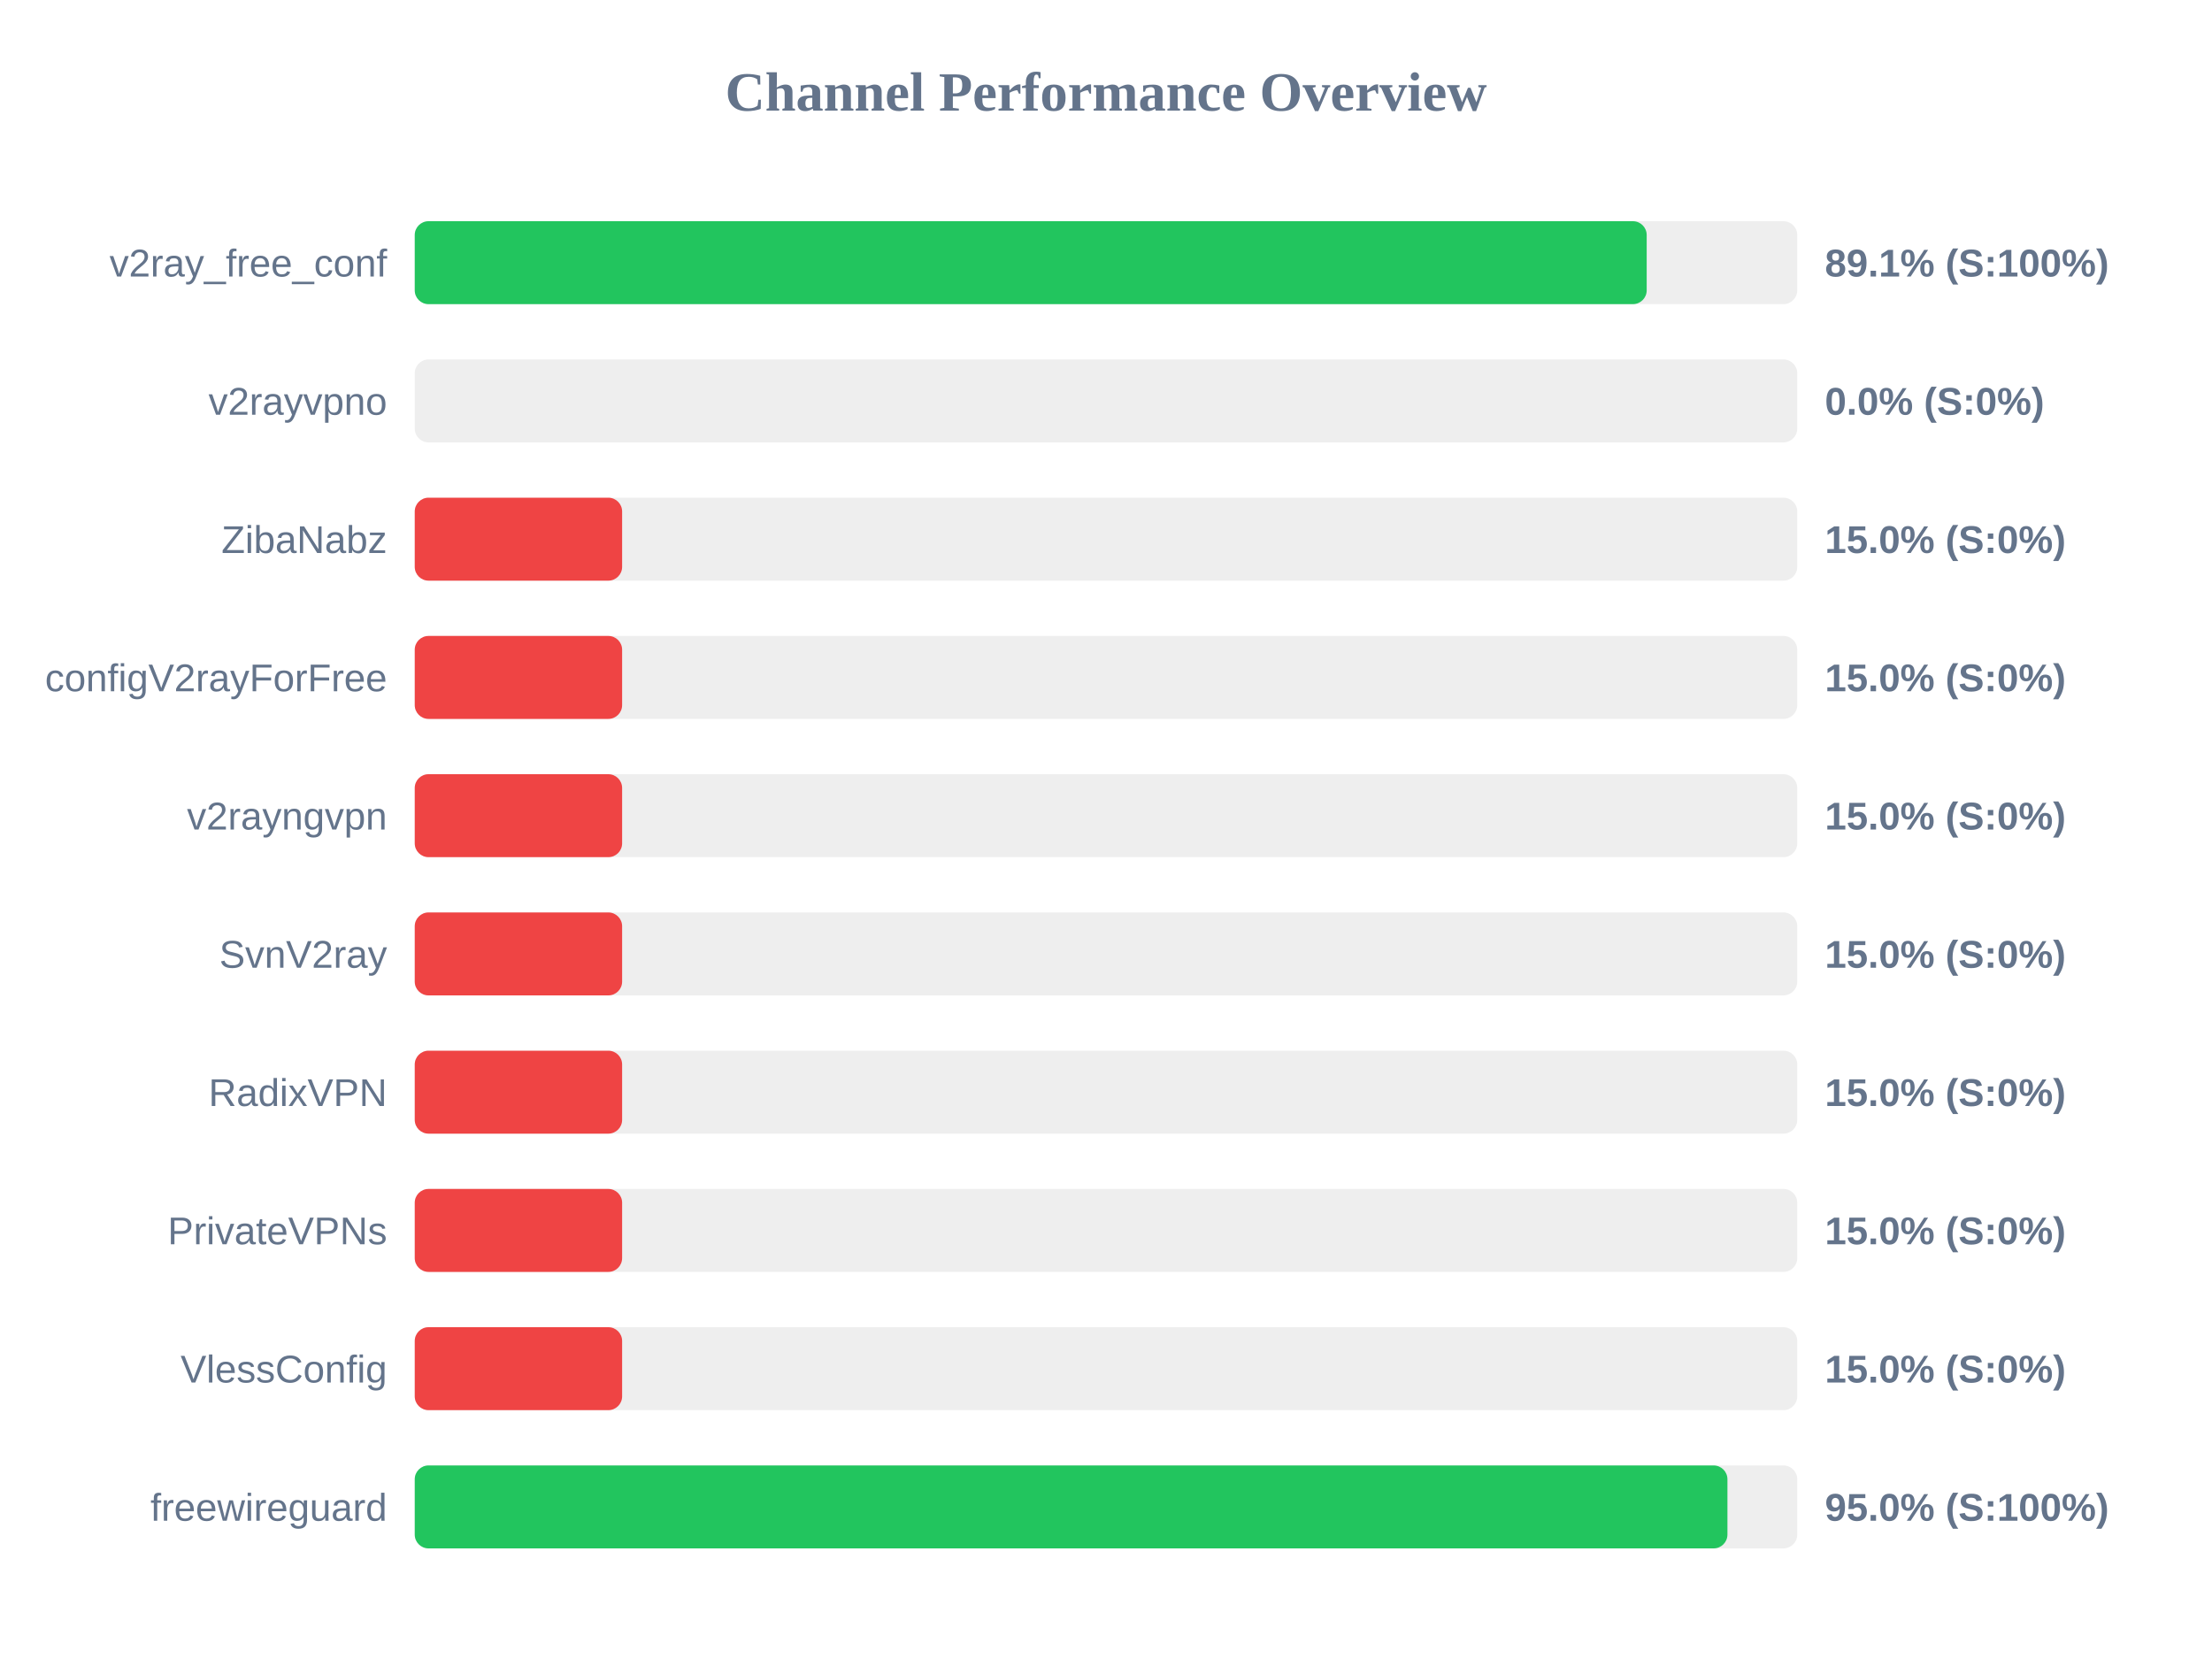
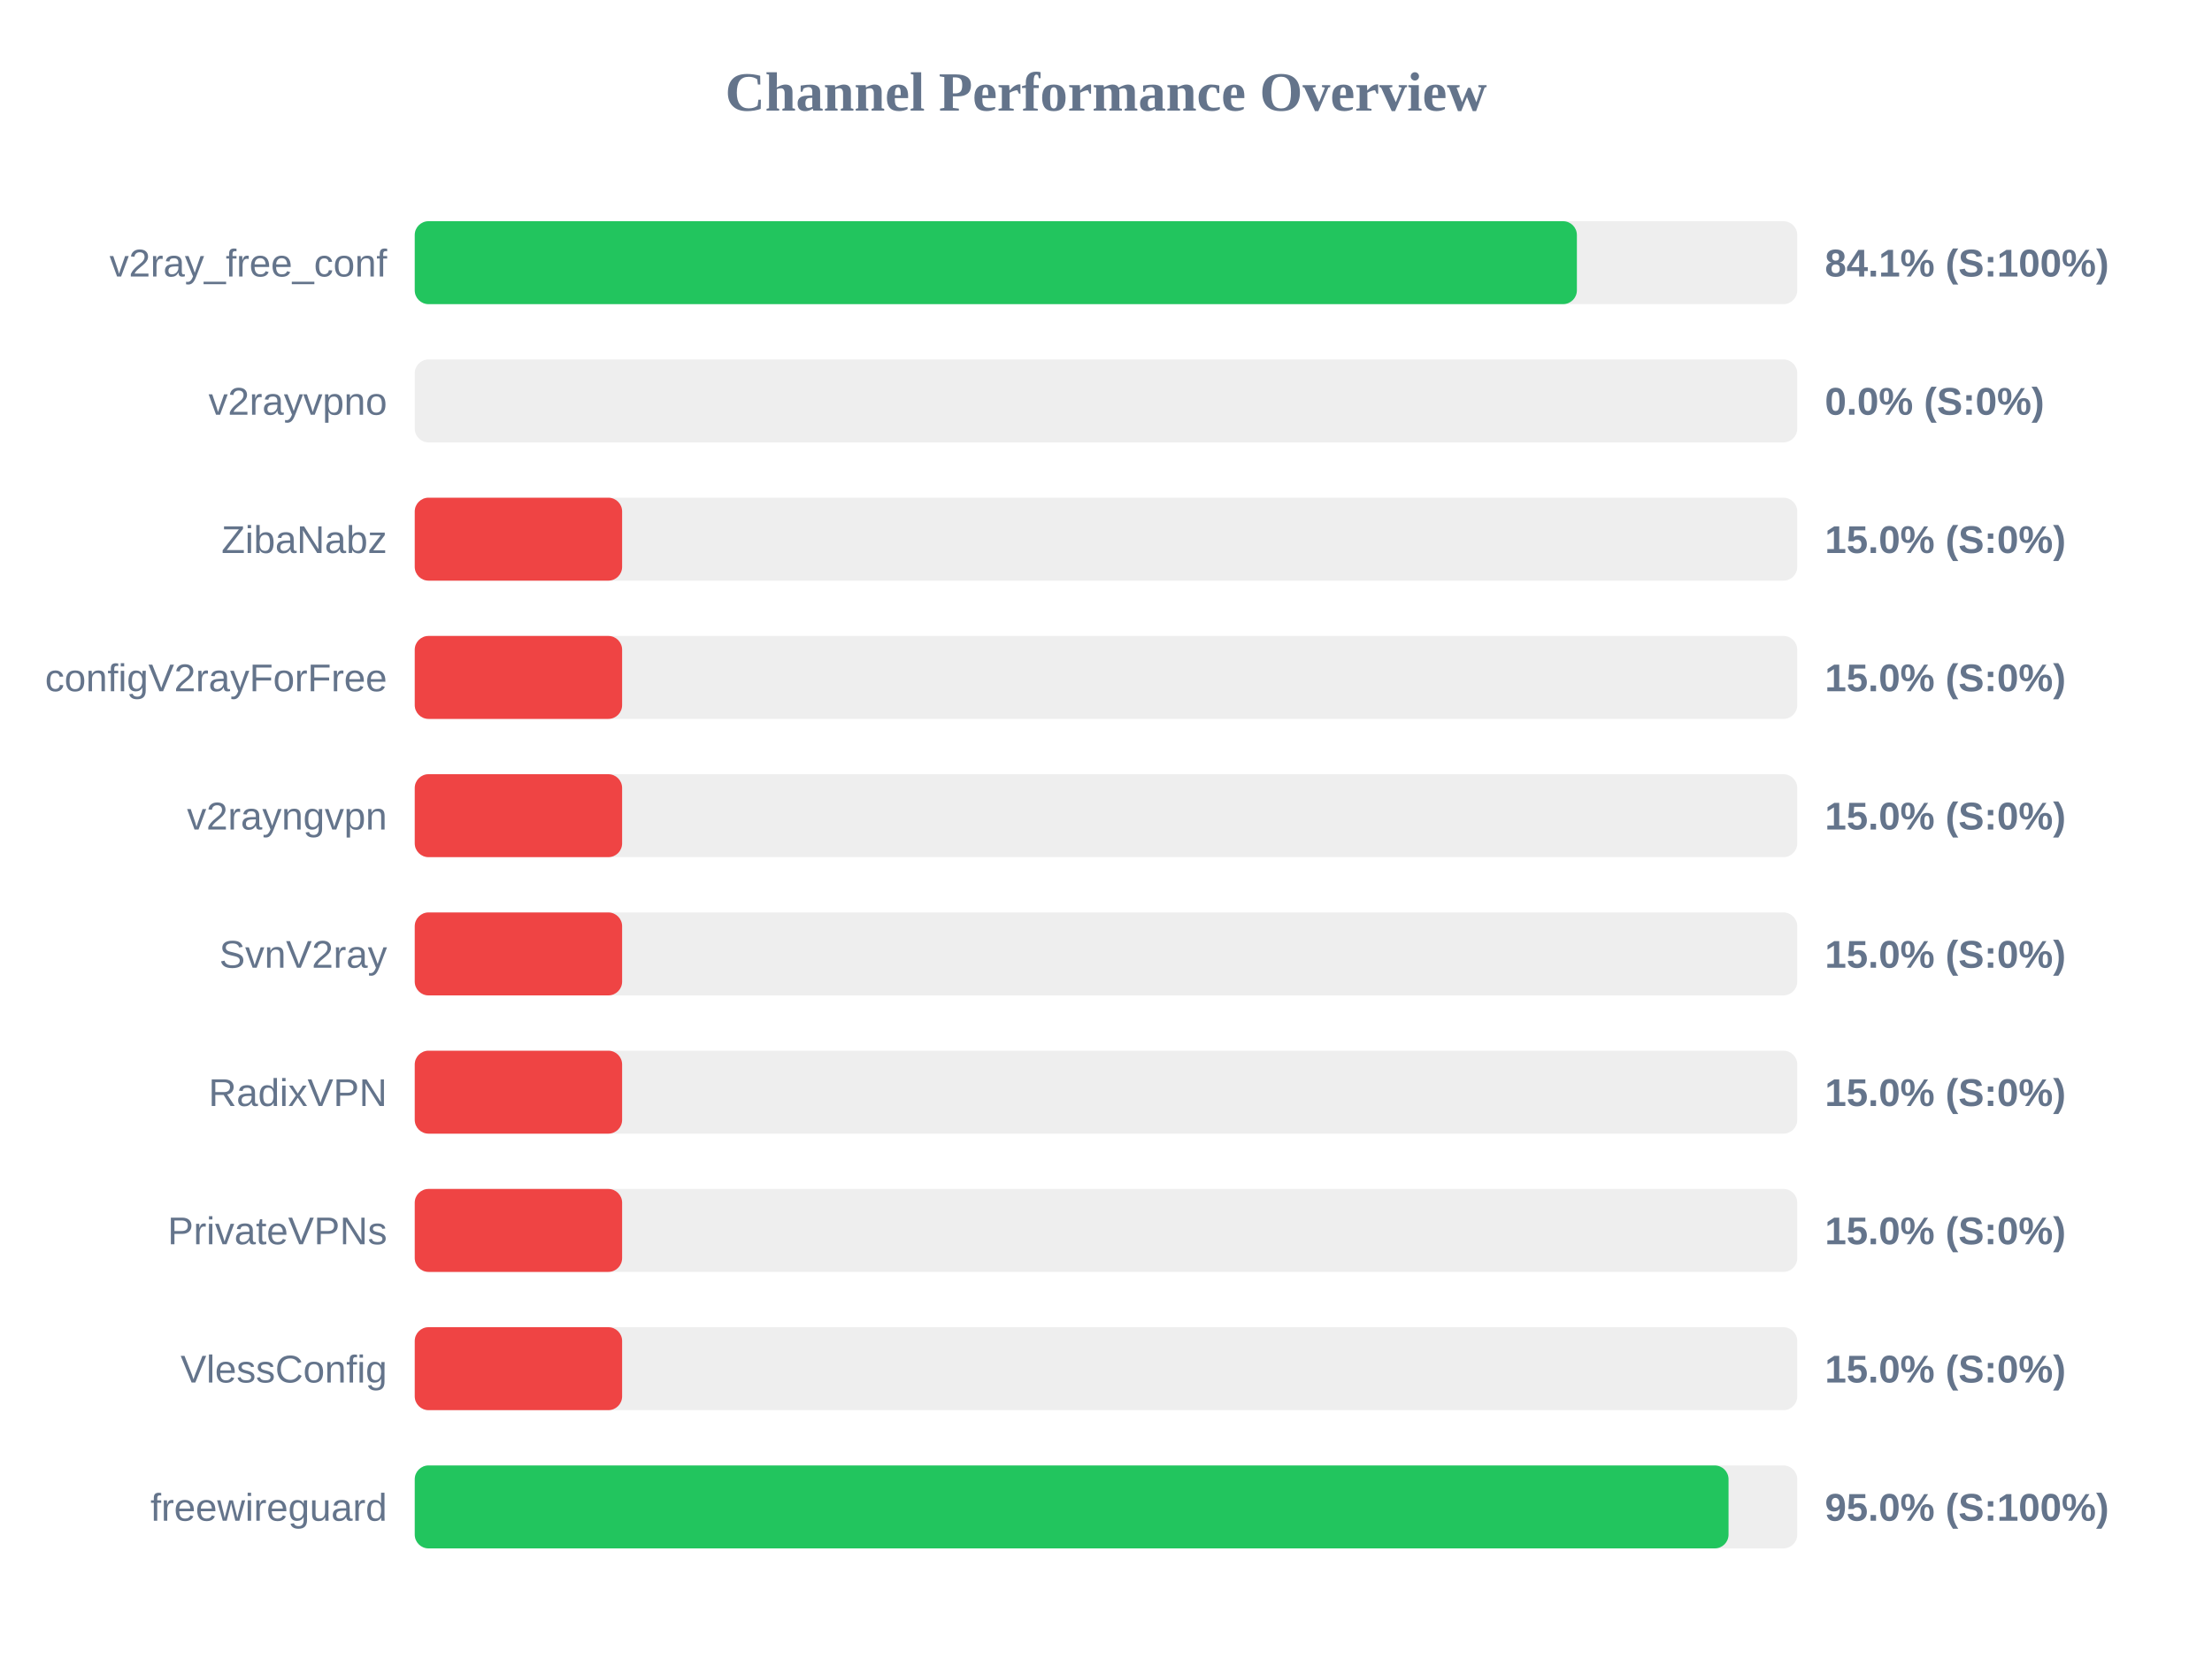
<svg xmlns="http://www.w3.org/2000/svg" width="800" height="600" version="1.1">
  <style>
        .row { font: 14px Arial; fill: #64748b; }
        .score { font: bold 14px Arial; fill: #64748b; }
    </style>
  <text x="400" y="40" text-anchor="middle" font-size="20px" font-weight="bold" fill="#64748b">Channel Performance Overview</text>
  <rect x="150" y="80" width="500" height="30" fill="#eee" rx="5" />
-   <rect x="150" y="80" width="445.55" height="30" fill="#22c55e" rx="5" />
+   <rect x="150" y="80" width="420.3" height="30" fill="#22c55e" rx="5" />
  <text x="140" y="100" text-anchor="end" class="row">v2ray_free_conf</text>
-   <text x="660" y="100" text-anchor="start" class="score">89.1% (S:100%)</text>
+   <text x="660" y="100" text-anchor="start" class="score">84.1% (S:100%)</text>
  <rect x="150" y="130" width="500" height="30" fill="#eee" rx="5" />
  <rect x="150" y="130" width="0.0" height="30" fill="#ef4444" rx="5" />
  <text x="140" y="150" text-anchor="end" class="row">v2rayvpno</text>
  <text x="660" y="150" text-anchor="start" class="score">0.0% (S:0%)</text>
  <rect x="150" y="180" width="500" height="30" fill="#eee" rx="5" />
  <rect x="150" y="180" width="75.0" height="30" fill="#ef4444" rx="5" />
  <text x="140" y="200" text-anchor="end" class="row">ZibaNabz</text>
  <text x="660" y="200" text-anchor="start" class="score">15.0% (S:0%)</text>
  <rect x="150" y="230" width="500" height="30" fill="#eee" rx="5" />
  <rect x="150" y="230" width="75.0" height="30" fill="#ef4444" rx="5" />
  <text x="140" y="250" text-anchor="end" class="row">configV2rayForFree</text>
  <text x="660" y="250" text-anchor="start" class="score">15.0% (S:0%)</text>
  <rect x="150" y="280" width="500" height="30" fill="#eee" rx="5" />
  <rect x="150" y="280" width="75.0" height="30" fill="#ef4444" rx="5" />
  <text x="140" y="300" text-anchor="end" class="row">v2rayngvpn</text>
  <text x="660" y="300" text-anchor="start" class="score">15.0% (S:0%)</text>
  <rect x="150" y="330" width="500" height="30" fill="#eee" rx="5" />
  <rect x="150" y="330" width="75.0" height="30" fill="#ef4444" rx="5" />
  <text x="140" y="350" text-anchor="end" class="row">SvnV2ray</text>
  <text x="660" y="350" text-anchor="start" class="score">15.0% (S:0%)</text>
  <rect x="150" y="380" width="500" height="30" fill="#eee" rx="5" />
  <rect x="150" y="380" width="75.0" height="30" fill="#ef4444" rx="5" />
  <text x="140" y="400" text-anchor="end" class="row">RadixVPN</text>
  <text x="660" y="400" text-anchor="start" class="score">15.0% (S:0%)</text>
  <rect x="150" y="430" width="500" height="30" fill="#eee" rx="5" />
  <rect x="150" y="430" width="75.0" height="30" fill="#ef4444" rx="5" />
  <text x="140" y="450" text-anchor="end" class="row">PrivateVPNs</text>
  <text x="660" y="450" text-anchor="start" class="score">15.0% (S:0%)</text>
  <rect x="150" y="480" width="500" height="30" fill="#eee" rx="5" />
  <rect x="150" y="480" width="75.0" height="30" fill="#ef4444" rx="5" />
  <text x="140" y="500" text-anchor="end" class="row">VlessConfig</text>
  <text x="660" y="500" text-anchor="start" class="score">15.0% (S:0%)</text>
  <rect x="150" y="530" width="500" height="30" fill="#eee" rx="5" />
-   <rect x="150" y="530" width="474.75" height="30" fill="#22c55e" rx="5" />
+   <rect x="150" y="530" width="475.15" height="30" fill="#22c55e" rx="5" />
  <text x="140" y="550" text-anchor="end" class="row">freewireguard</text>
  <text x="660" y="550" text-anchor="start" class="score">95.0% (S:100%)</text>
</svg>
